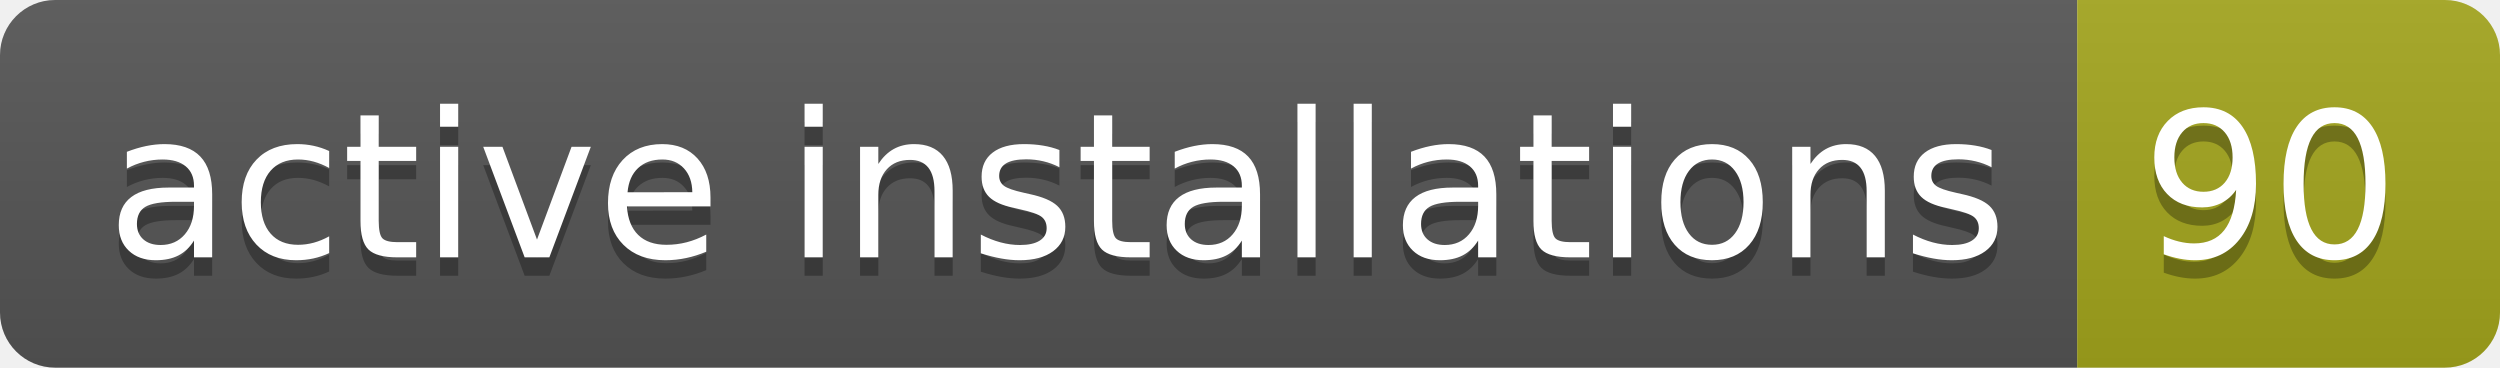
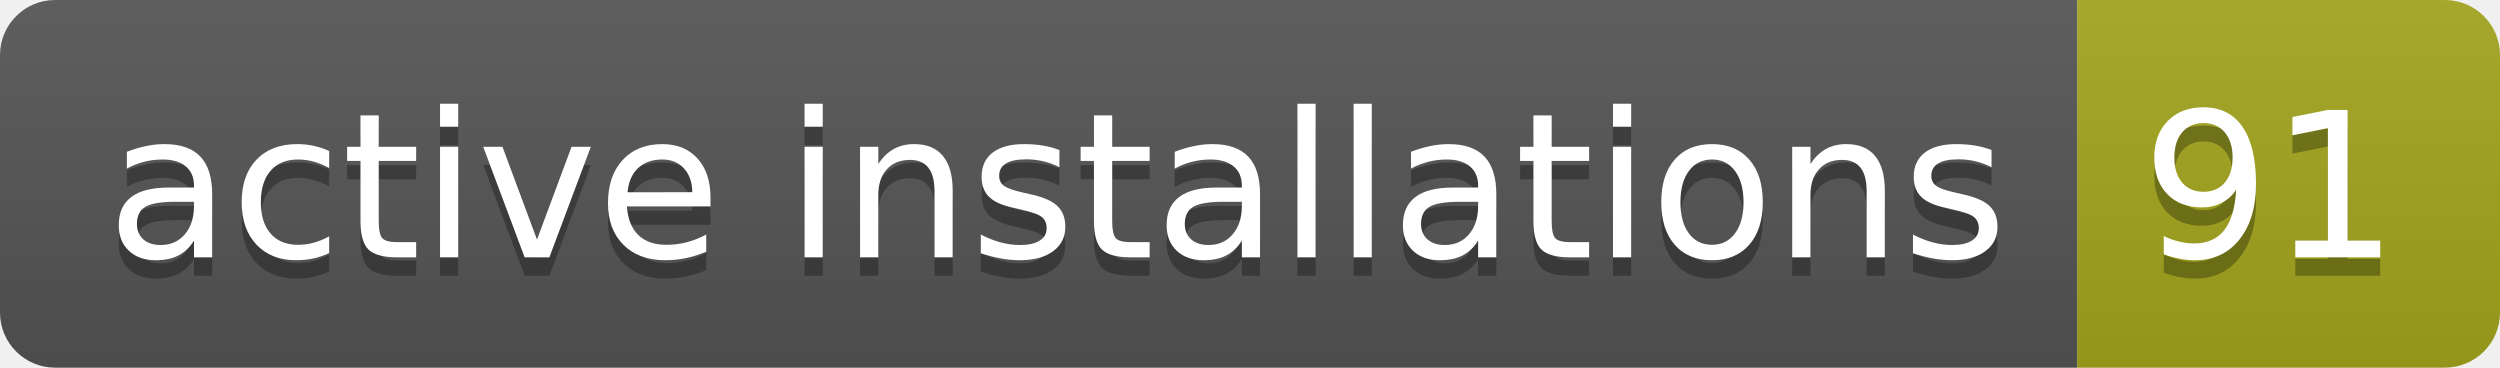
- <svg xmlns="http://www.w3.org/2000/svg" width="136" height="20" role="img" aria-label="active installations: 90">
+ <svg xmlns="http://www.w3.org/2000/svg" width="136" height="20" role="img" aria-label="active installations: 91">
  <linearGradient id="s" x2="0" y2="100%">
    <stop offset="0" stop-color="#bbb" stop-opacity=".1" />
    <stop offset="1" stop-opacity=".1" />
  </linearGradient>
  <clipPath id="r">
    <rect width="136" height="20" rx="3" fill="#fff" />
  </clipPath>
  <g clip-path="url(#r)">
    <rect width="113" height="20" fill="#555" />
    <rect x="113" width="23" height="20" fill="#a4a61d" />
    <rect width="136" height="20" fill="url(#s)" />
  </g>
  <g fill="#fff" text-anchor="middle" font-family="Verdana,Geneva,DejaVu Sans,sans-serif" text-rendering="geometricPrecision" font-size="110">
    <text aria-hidden="true" x="575" y="150" fill="#010101" fill-opacity=".3" transform="scale(.1)" textLength="1030">active installations</text>
    <text x="575" y="140" transform="scale(.1)" fill="#fff" textLength="1030">active installations</text>
-     <text aria-hidden="true" x="1235" y="150" fill="#010101" fill-opacity=".3" transform="scale(.1)" textLength="130">90</text>
-     <text x="1235" y="140" transform="scale(.1)" fill="#fff" textLength="130">90</text>
+     <text aria-hidden="true" x="1235" y="150" fill="#010101" fill-opacity=".3" transform="scale(.1)" textLength="130">91</text>
+     <text x="1235" y="140" transform="scale(.1)" fill="#fff" textLength="130">91</text>
  </g>
</svg>
